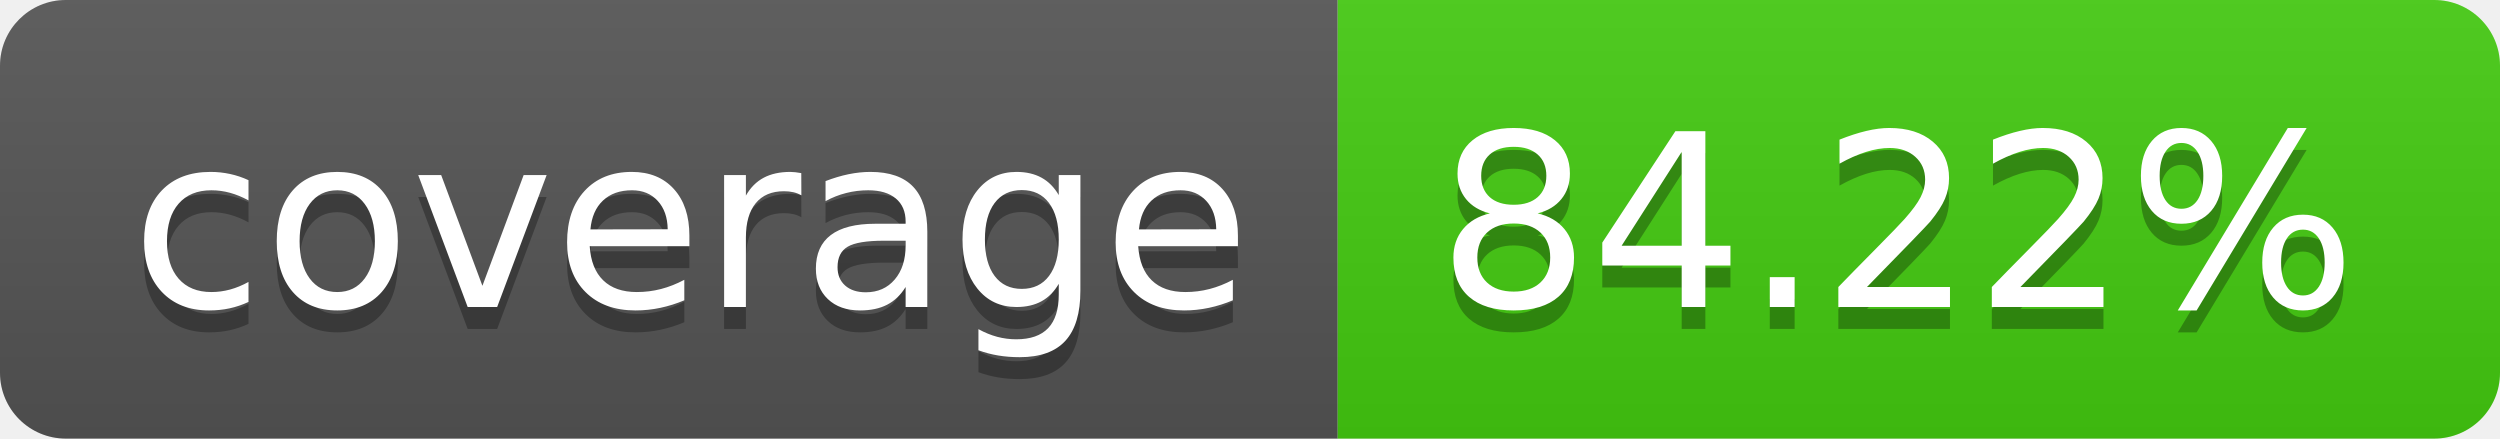
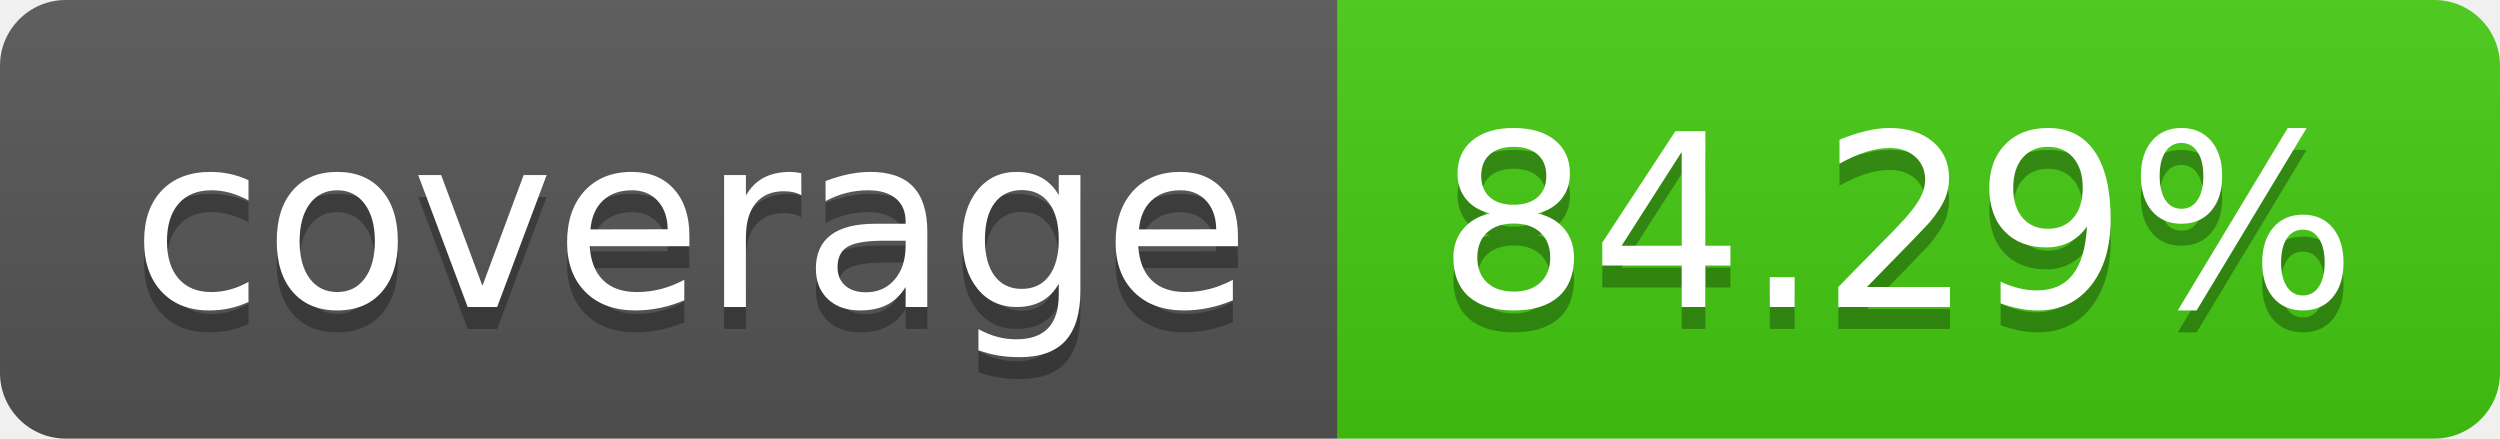
- <svg xmlns="http://www.w3.org/2000/svg" width="114" height="20" role="img" aria-label="coverage: 84.22%">
+ <svg xmlns="http://www.w3.org/2000/svg" width="114" height="20" role="img" aria-label="coverage: 84.29%">
  <linearGradient id="s" x2="0" y2="100%">
    <stop offset="0" stop-color="#bbb" stop-opacity=".1" />
    <stop offset="1" stop-opacity=".1" />
  </linearGradient>
  <clipPath id="r">
    <rect width="114" height="20" rx="3" fill="#fff" />
  </clipPath>
  <g clip-path="url(#r)">
    <rect width="61" height="20" fill="#555" />
    <rect x="61" width="53" height="20" fill="#4c1" />
    <rect width="114" height="20" fill="url(#s)" />
  </g>
  <g fill="#fff" text-anchor="middle" font-family="Verdana,Geneva,DejaVu Sans,sans-serif" text-rendering="geometricPrecision" font-size="110">
    <text aria-hidden="true" x="315" y="150" fill="#010101" fill-opacity=".3" transform="scale(.1)" textLength="510">coverage</text>
    <text x="315" y="140" transform="scale(.1)" fill="#fff" textLength="510">coverage</text>
-     <text aria-hidden="true" x="865" y="150" fill="#010101" fill-opacity=".3" transform="scale(.1)" textLength="430">84.22%</text>
-     <text x="865" y="140" transform="scale(.1)" fill="#fff" textLength="430">84.22%</text>
+     <text aria-hidden="true" x="865" y="150" fill="#010101" fill-opacity=".3" transform="scale(.1)" textLength="430">84.29%</text>
+     <text x="865" y="140" transform="scale(.1)" fill="#fff" textLength="430">84.29%</text>
  </g>
</svg>
